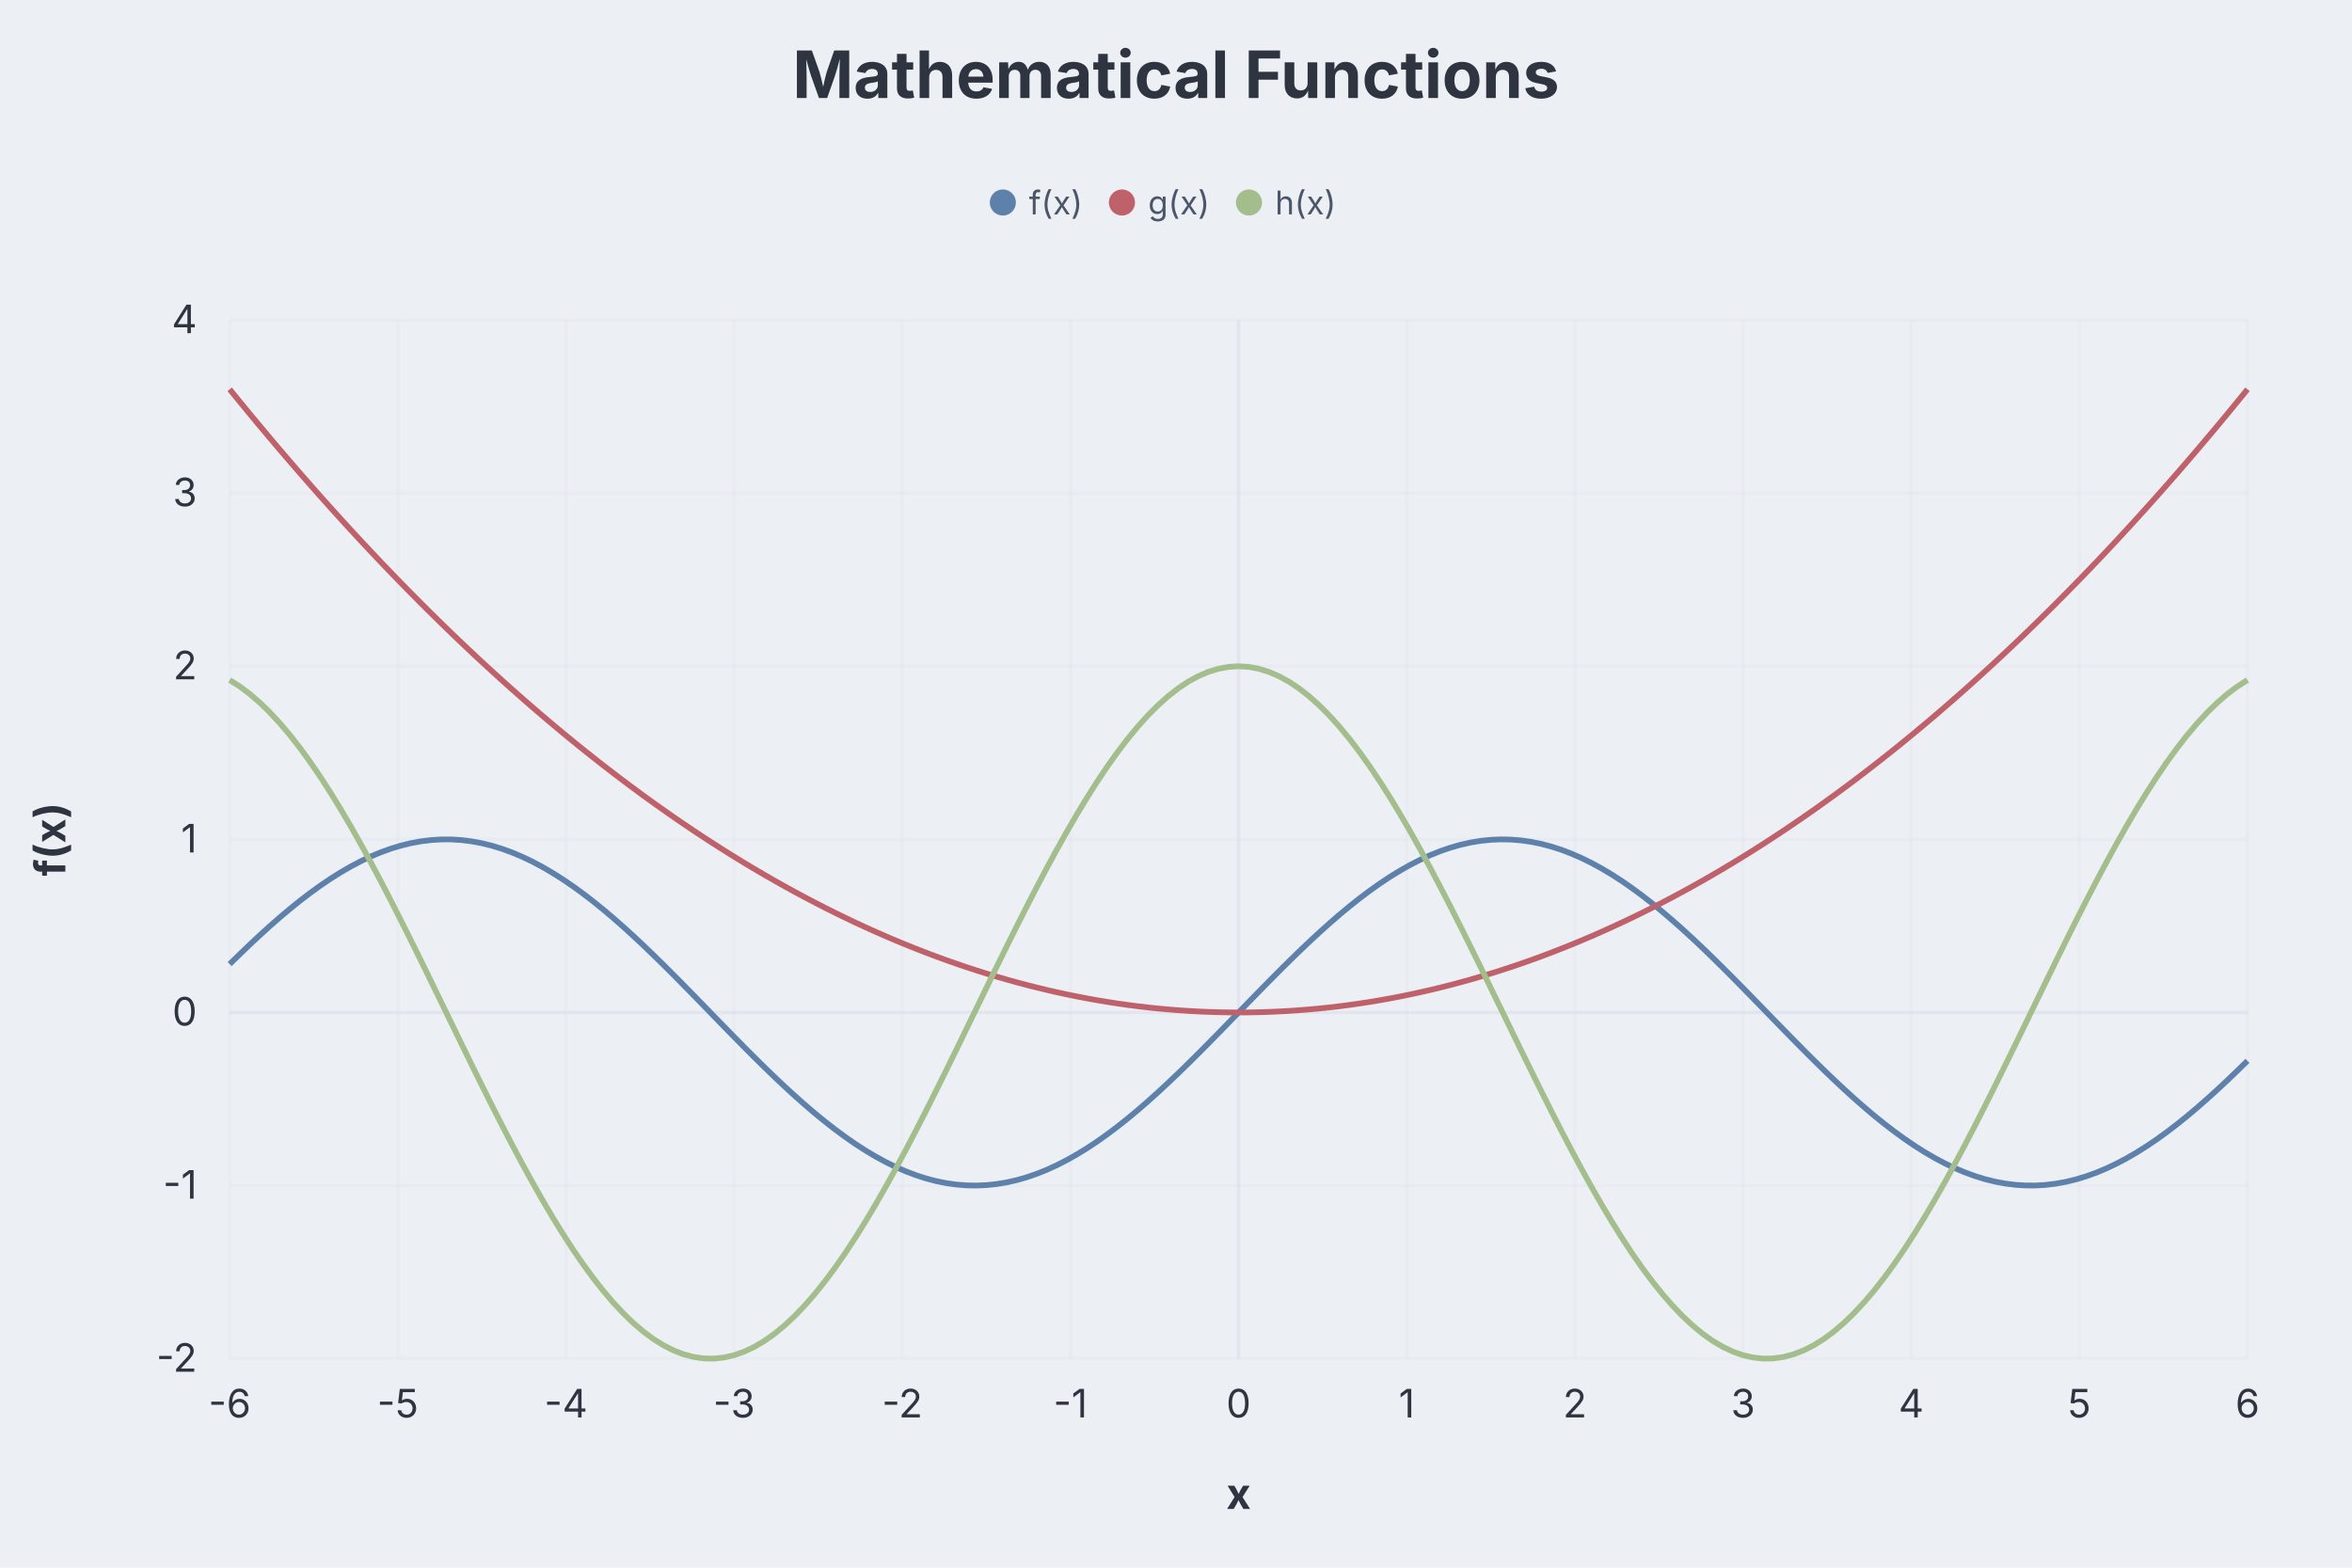
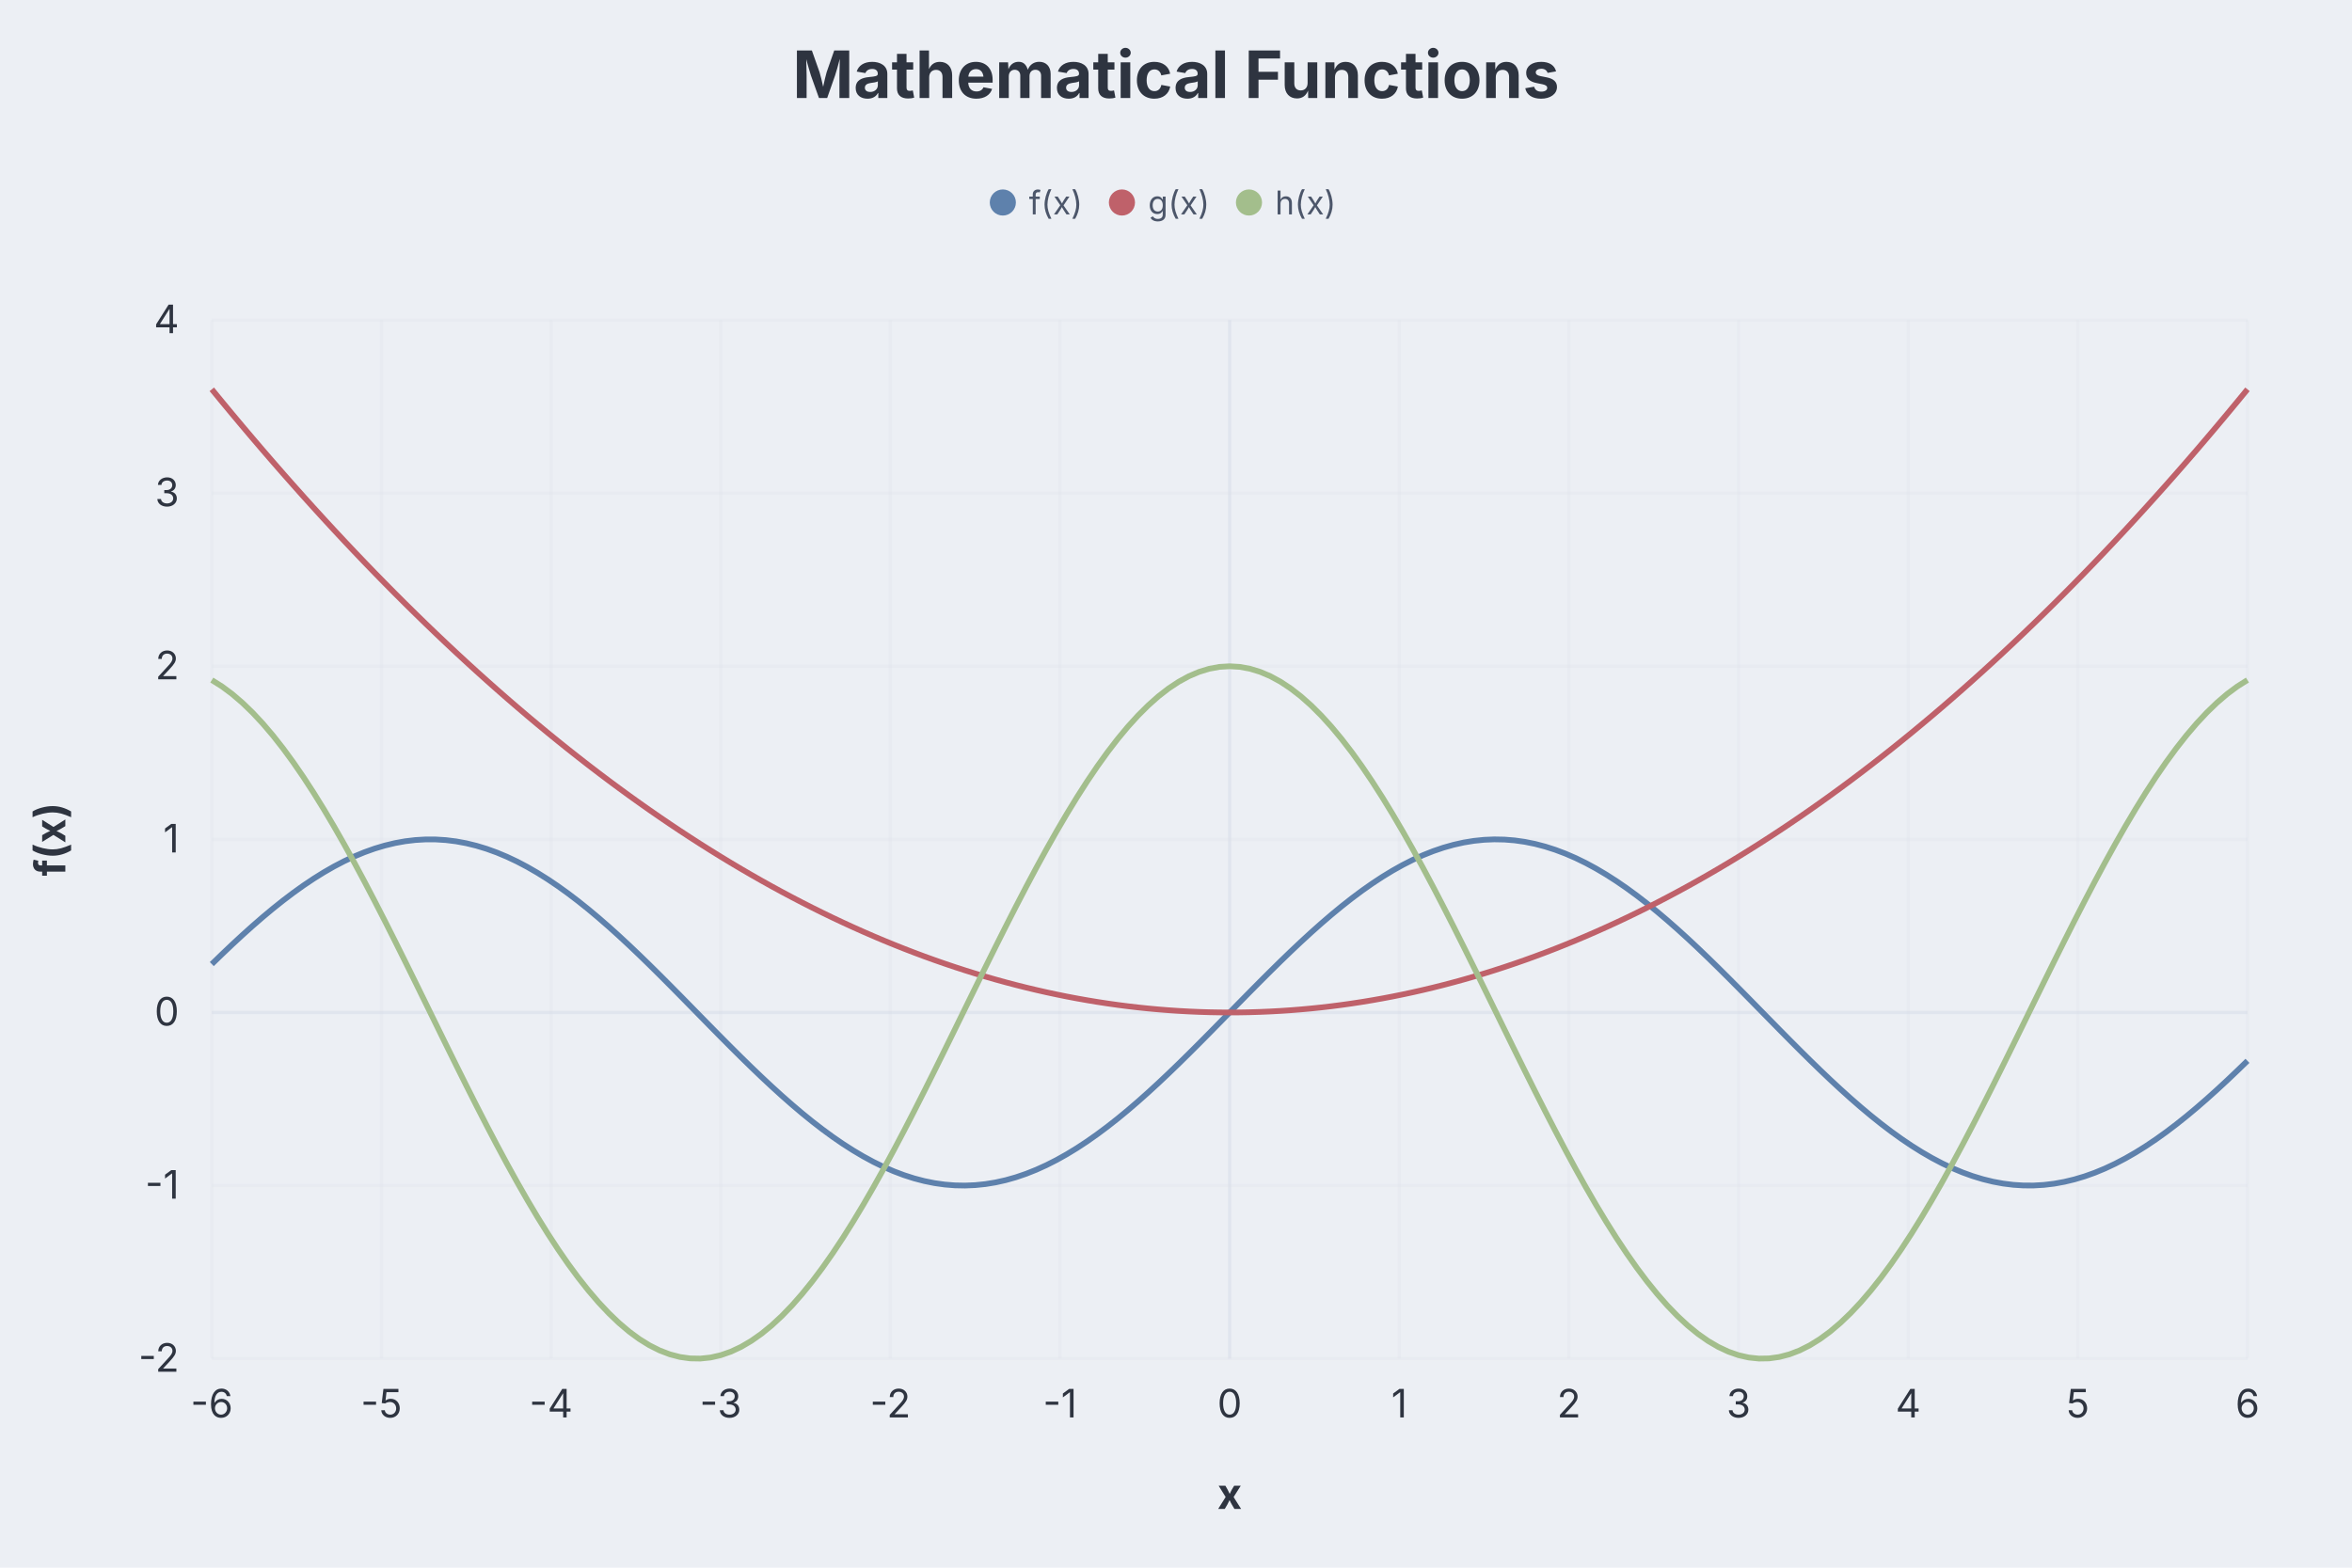
<svg xmlns="http://www.w3.org/2000/svg" aria-describedby="dgmo-desc-0e1e369b" role="img" aria-label="Mathematical Functions — Function diagram" width="720" height="480" viewBox="0 0 720 480" style="background: rgb(236, 239, 244); font-family: Inter, system-ui, Avenir, Helvetica, Arial, sans-serif;">
  <style>.dgmo-datum:hover{filter:saturate(1.4) brightness(1.06)}.dgmo-datum{transition:filter .12s ease, opacity .12s ease}@media (hover:hover){svg:has([data-legend-entry="f(x)"]:hover) .dgmo-datum[data-series-name="f(x)"]{filter:saturate(1.4) brightness(1.06)}svg:has(.dgmo-datum[data-series-name="f(x)"]:hover) [data-legend-entry="f(x)"]{filter:saturate(1.4) brightness(1.06)}svg:has([data-legend-entry="g(x)"]:hover) .dgmo-datum[data-series-name="g(x)"]{filter:saturate(1.4) brightness(1.06)}svg:has(.dgmo-datum[data-series-name="g(x)"]:hover) [data-legend-entry="g(x)"]{filter:saturate(1.4) brightness(1.06)}svg:has([data-legend-entry="h(x)"]:hover) .dgmo-datum[data-series-name="h(x)"]{filter:saturate(1.4) brightness(1.06)}svg:has(.dgmo-datum[data-series-name="h(x)"]:hover) [data-legend-entry="h(x)"]{filter:saturate(1.4) brightness(1.06)}}</style>
  <rect class="dgmo-canvas-bg" x="0" y="0" width="720" height="480" fill="#eceff4" />
  <text class="chart-title" x="360" y="30" text-anchor="middle" fill="#2e3440" font-size="20" font-weight="bold" style="cursor: default;" data-line-number="1">Mathematical Functions</text>
  <g transform="translate(0,48)">
    <g class="chart-legend" data-legend-active="function">
      <g transform="translate(302.99,0)" data-legend-group="function">
        <g data-legend-entry="f(x)" data-series-name="f(x)">
          <rect x="0" y="0" width="36.46" height="28" fill="transparent" />
          <circle cx="4" cy="14" r="4" fill="#5e81ac" />
          <text x="12" y="14" dominant-baseline="central" font-size="10" fill="#4c566a" font-family="Inter, system-ui, Avenir, Helvetica, Arial, sans-serif">f(x)</text>
        </g>
        <g data-legend-entry="g(x)" data-series-name="g(x)">
          <rect x="36.46" y="0" width="38.89" height="28" fill="transparent" />
          <circle cx="40.46" cy="14" r="4" fill="#bf616a" />
          <text x="48.46" y="14" dominant-baseline="central" font-size="10" fill="#4c566a" font-family="Inter, system-ui, Avenir, Helvetica, Arial, sans-serif">g(x)</text>
        </g>
        <g data-legend-entry="h(x)" data-series-name="h(x)">
          <rect x="75.35" y="0" width="38.67" height="28" fill="transparent" />
          <circle cx="79.35" cy="14" r="4" fill="#a3be8c" />
          <text x="87.35" y="14" dominant-baseline="central" font-size="10" fill="#4c566a" font-family="Inter, system-ui, Avenir, Helvetica, Arial, sans-serif">h(x)</text>
        </g>
      </g>
    </g>
  </g>
-   <line x1="70.312" x2="688" y1="416" y2="416" stroke="#d8dee9" stroke-opacity="0.2" />
-   <text class="dgmo-tick" x="60.312" y="420" text-anchor="end" fill="#2e3440" font-size="12" font-family="Inter, system-ui, Avenir, Helvetica, Arial, sans-serif">-2</text>
-   <line x1="70.312" x2="688" y1="363" y2="363" stroke="#d8dee9" stroke-opacity="0.2" />
-   <text class="dgmo-tick" x="60.312" y="367" text-anchor="end" fill="#2e3440" font-size="12" font-family="Inter, system-ui, Avenir, Helvetica, Arial, sans-serif">-1</text>
-   <line x1="70.312" x2="688" y1="310" y2="310" stroke="#d8dee9" stroke-opacity="0.6" />
-   <text class="dgmo-tick" x="60.312" y="314" text-anchor="end" fill="#2e3440" font-size="12" font-family="Inter, system-ui, Avenir, Helvetica, Arial, sans-serif">0</text>
-   <line x1="70.312" x2="688" y1="257" y2="257" stroke="#d8dee9" stroke-opacity="0.2" />
-   <text class="dgmo-tick" x="60.312" y="261" text-anchor="end" fill="#2e3440" font-size="12" font-family="Inter, system-ui, Avenir, Helvetica, Arial, sans-serif">1</text>
-   <line x1="70.312" x2="688" y1="204" y2="204" stroke="#d8dee9" stroke-opacity="0.2" />
-   <text class="dgmo-tick" x="60.312" y="208" text-anchor="end" fill="#2e3440" font-size="12" font-family="Inter, system-ui, Avenir, Helvetica, Arial, sans-serif">2</text>
-   <line x1="70.312" x2="688" y1="151" y2="151" stroke="#d8dee9" stroke-opacity="0.2" />
-   <text class="dgmo-tick" x="60.312" y="155" text-anchor="end" fill="#2e3440" font-size="12" font-family="Inter, system-ui, Avenir, Helvetica, Arial, sans-serif">3</text>
-   <line x1="70.312" x2="688" y1="98" y2="98" stroke="#d8dee9" stroke-opacity="0.2" />
-   <text class="dgmo-tick" x="60.312" y="102" text-anchor="end" fill="#2e3440" font-size="12" font-family="Inter, system-ui, Avenir, Helvetica, Arial, sans-serif">4</text>
-   <line x1="70.312" x2="70.312" y1="98" y2="416" stroke="#d8dee9" stroke-opacity="0.2" />
-   <text class="dgmo-tick" x="70.312" y="434" text-anchor="middle" fill="#2e3440" font-size="12" font-family="Inter, system-ui, Avenir, Helvetica, Arial, sans-serif">-6</text>
-   <line x1="121.786" x2="121.786" y1="98" y2="416" stroke="#d8dee9" stroke-opacity="0.2" />
-   <text class="dgmo-tick" x="121.786" y="434" text-anchor="middle" fill="#2e3440" font-size="12" font-family="Inter, system-ui, Avenir, Helvetica, Arial, sans-serif">-5</text>
-   <line x1="173.26" x2="173.26" y1="98" y2="416" stroke="#d8dee9" stroke-opacity="0.2" />
-   <text class="dgmo-tick" x="173.26" y="434" text-anchor="middle" fill="#2e3440" font-size="12" font-family="Inter, system-ui, Avenir, Helvetica, Arial, sans-serif">-4</text>
-   <line x1="224.734" x2="224.734" y1="98" y2="416" stroke="#d8dee9" stroke-opacity="0.2" />
-   <text class="dgmo-tick" x="224.734" y="434" text-anchor="middle" fill="#2e3440" font-size="12" font-family="Inter, system-ui, Avenir, Helvetica, Arial, sans-serif">-3</text>
-   <line x1="276.208" x2="276.208" y1="98" y2="416" stroke="#d8dee9" stroke-opacity="0.2" />
-   <text class="dgmo-tick" x="276.208" y="434" text-anchor="middle" fill="#2e3440" font-size="12" font-family="Inter, system-ui, Avenir, Helvetica, Arial, sans-serif">-2</text>
-   <line x1="327.682" x2="327.682" y1="98" y2="416" stroke="#d8dee9" stroke-opacity="0.2" />
-   <text class="dgmo-tick" x="327.682" y="434" text-anchor="middle" fill="#2e3440" font-size="12" font-family="Inter, system-ui, Avenir, Helvetica, Arial, sans-serif">-1</text>
-   <line x1="379.156" x2="379.156" y1="98" y2="416" stroke="#d8dee9" stroke-opacity="0.6" />
-   <text class="dgmo-tick" x="379.156" y="434" text-anchor="middle" fill="#2e3440" font-size="12" font-family="Inter, system-ui, Avenir, Helvetica, Arial, sans-serif">0</text>
-   <line x1="430.63" x2="430.63" y1="98" y2="416" stroke="#d8dee9" stroke-opacity="0.2" />
-   <text class="dgmo-tick" x="430.63" y="434" text-anchor="middle" fill="#2e3440" font-size="12" font-family="Inter, system-ui, Avenir, Helvetica, Arial, sans-serif">1</text>
-   <line x1="482.104" x2="482.104" y1="98" y2="416" stroke="#d8dee9" stroke-opacity="0.2" />
-   <text class="dgmo-tick" x="482.104" y="434" text-anchor="middle" fill="#2e3440" font-size="12" font-family="Inter, system-ui, Avenir, Helvetica, Arial, sans-serif">2</text>
-   <line x1="533.578" x2="533.578" y1="98" y2="416" stroke="#d8dee9" stroke-opacity="0.2" />
-   <text class="dgmo-tick" x="533.578" y="434" text-anchor="middle" fill="#2e3440" font-size="12" font-family="Inter, system-ui, Avenir, Helvetica, Arial, sans-serif">3</text>
-   <line x1="585.052" x2="585.052" y1="98" y2="416" stroke="#d8dee9" stroke-opacity="0.2" />
-   <text class="dgmo-tick" x="585.052" y="434" text-anchor="middle" fill="#2e3440" font-size="12" font-family="Inter, system-ui, Avenir, Helvetica, Arial, sans-serif">4</text>
-   <line x1="636.526" x2="636.526" y1="98" y2="416" stroke="#d8dee9" stroke-opacity="0.2" />
-   <text class="dgmo-tick" x="636.526" y="434" text-anchor="middle" fill="#2e3440" font-size="12" font-family="Inter, system-ui, Avenir, Helvetica, Arial, sans-serif">5</text>
+   <line x1="64.84" x2="688" y1="416" y2="416" stroke="#d8dee9" stroke-opacity="0.2" />
+   <text class="dgmo-tick" x="54.84" y="420" text-anchor="end" fill="#2e3440" font-size="12" font-family="Inter, system-ui, Avenir, Helvetica, Arial, sans-serif">-2</text>
+   <line x1="64.84" x2="688" y1="363" y2="363" stroke="#d8dee9" stroke-opacity="0.2" />
+   <text class="dgmo-tick" x="54.84" y="367" text-anchor="end" fill="#2e3440" font-size="12" font-family="Inter, system-ui, Avenir, Helvetica, Arial, sans-serif">-1</text>
+   <line x1="64.84" x2="688" y1="310" y2="310" stroke="#d8dee9" stroke-opacity="0.6" />
+   <text class="dgmo-tick" x="54.84" y="314" text-anchor="end" fill="#2e3440" font-size="12" font-family="Inter, system-ui, Avenir, Helvetica, Arial, sans-serif">0</text>
+   <line x1="64.84" x2="688" y1="257" y2="257" stroke="#d8dee9" stroke-opacity="0.2" />
+   <text class="dgmo-tick" x="54.84" y="261" text-anchor="end" fill="#2e3440" font-size="12" font-family="Inter, system-ui, Avenir, Helvetica, Arial, sans-serif">1</text>
+   <line x1="64.84" x2="688" y1="204" y2="204" stroke="#d8dee9" stroke-opacity="0.2" />
+   <text class="dgmo-tick" x="54.84" y="208" text-anchor="end" fill="#2e3440" font-size="12" font-family="Inter, system-ui, Avenir, Helvetica, Arial, sans-serif">2</text>
+   <line x1="64.84" x2="688" y1="151" y2="151" stroke="#d8dee9" stroke-opacity="0.2" />
+   <text class="dgmo-tick" x="54.84" y="155" text-anchor="end" fill="#2e3440" font-size="12" font-family="Inter, system-ui, Avenir, Helvetica, Arial, sans-serif">3</text>
+   <line x1="64.84" x2="688" y1="98" y2="98" stroke="#d8dee9" stroke-opacity="0.2" />
+   <text class="dgmo-tick" x="54.84" y="102" text-anchor="end" fill="#2e3440" font-size="12" font-family="Inter, system-ui, Avenir, Helvetica, Arial, sans-serif">4</text>
+   <line x1="64.84" x2="64.84" y1="98" y2="416" stroke="#d8dee9" stroke-opacity="0.2" />
+   <text class="dgmo-tick" x="64.84" y="434" text-anchor="middle" fill="#2e3440" font-size="12" font-family="Inter, system-ui, Avenir, Helvetica, Arial, sans-serif">-6</text>
+   <line x1="116.77" x2="116.77" y1="98" y2="416" stroke="#d8dee9" stroke-opacity="0.2" />
+   <text class="dgmo-tick" x="116.77" y="434" text-anchor="middle" fill="#2e3440" font-size="12" font-family="Inter, system-ui, Avenir, Helvetica, Arial, sans-serif">-5</text>
+   <line x1="168.7" x2="168.7" y1="98" y2="416" stroke="#d8dee9" stroke-opacity="0.2" />
+   <text class="dgmo-tick" x="168.7" y="434" text-anchor="middle" fill="#2e3440" font-size="12" font-family="Inter, system-ui, Avenir, Helvetica, Arial, sans-serif">-4</text>
+   <line x1="220.63" x2="220.63" y1="98" y2="416" stroke="#d8dee9" stroke-opacity="0.2" />
+   <text class="dgmo-tick" x="220.63" y="434" text-anchor="middle" fill="#2e3440" font-size="12" font-family="Inter, system-ui, Avenir, Helvetica, Arial, sans-serif">-3</text>
+   <line x1="272.56" x2="272.56" y1="98" y2="416" stroke="#d8dee9" stroke-opacity="0.2" />
+   <text class="dgmo-tick" x="272.56" y="434" text-anchor="middle" fill="#2e3440" font-size="12" font-family="Inter, system-ui, Avenir, Helvetica, Arial, sans-serif">-2</text>
+   <line x1="324.49" x2="324.49" y1="98" y2="416" stroke="#d8dee9" stroke-opacity="0.2" />
+   <text class="dgmo-tick" x="324.49" y="434" text-anchor="middle" fill="#2e3440" font-size="12" font-family="Inter, system-ui, Avenir, Helvetica, Arial, sans-serif">-1</text>
+   <line x1="376.42" x2="376.42" y1="98" y2="416" stroke="#d8dee9" stroke-opacity="0.6" />
+   <text class="dgmo-tick" x="376.42" y="434" text-anchor="middle" fill="#2e3440" font-size="12" font-family="Inter, system-ui, Avenir, Helvetica, Arial, sans-serif">0</text>
+   <line x1="428.35" x2="428.35" y1="98" y2="416" stroke="#d8dee9" stroke-opacity="0.2" />
+   <text class="dgmo-tick" x="428.35" y="434" text-anchor="middle" fill="#2e3440" font-size="12" font-family="Inter, system-ui, Avenir, Helvetica, Arial, sans-serif">1</text>
+   <line x1="480.28" x2="480.28" y1="98" y2="416" stroke="#d8dee9" stroke-opacity="0.2" />
+   <text class="dgmo-tick" x="480.28" y="434" text-anchor="middle" fill="#2e3440" font-size="12" font-family="Inter, system-ui, Avenir, Helvetica, Arial, sans-serif">2</text>
+   <line x1="532.21" x2="532.21" y1="98" y2="416" stroke="#d8dee9" stroke-opacity="0.2" />
+   <text class="dgmo-tick" x="532.21" y="434" text-anchor="middle" fill="#2e3440" font-size="12" font-family="Inter, system-ui, Avenir, Helvetica, Arial, sans-serif">3</text>
+   <line x1="584.14" x2="584.14" y1="98" y2="416" stroke="#d8dee9" stroke-opacity="0.2" />
+   <text class="dgmo-tick" x="584.14" y="434" text-anchor="middle" fill="#2e3440" font-size="12" font-family="Inter, system-ui, Avenir, Helvetica, Arial, sans-serif">4</text>
+   <line x1="636.07" x2="636.07" y1="98" y2="416" stroke="#d8dee9" stroke-opacity="0.2" />
+   <text class="dgmo-tick" x="636.07" y="434" text-anchor="middle" fill="#2e3440" font-size="12" font-family="Inter, system-ui, Avenir, Helvetica, Arial, sans-serif">5</text>
  <line x1="688" x2="688" y1="98" y2="416" stroke="#d8dee9" stroke-opacity="0.2" />
  <text class="dgmo-tick" x="688" y="434" text-anchor="middle" fill="#2e3440" font-size="12" font-family="Inter, system-ui, Avenir, Helvetica, Arial, sans-serif">6</text>
-   <path d="M70.312,295.191L73.4,292.166L76.489,289.205L79.577,286.32L82.666,283.519L85.754,280.814L88.843,278.213L91.931,275.728L95.02,273.365L98.108,271.134L101.196,269.043L104.285,267.1L107.373,265.311L110.462,263.683L113.55,262.221L116.639,260.932L119.727,259.819L122.815,258.887L125.904,258.138L128.992,257.576L132.081,257.203L135.169,257.02L138.258,257.028L141.346,257.226L144.435,257.614L147.523,258.191L150.611,258.954L153.7,259.901L156.788,261.028L159.877,262.332L162.965,263.806L166.054,265.448L169.142,267.249L172.231,269.205L175.319,271.307L178.407,273.548L181.496,275.921L184.584,278.416L187.673,281.025L190.761,283.739L193.85,286.546L196.938,289.439L200.026,292.405L203.115,295.434L206.203,298.516L209.292,301.639L212.38,304.793L215.469,307.965L218.557,311.144L221.646,314.32L224.734,317.479L227.822,320.612L230.911,323.707L233.999,326.752L237.088,329.737L240.176,332.651L243.265,335.484L246.353,338.224L249.442,340.864L252.53,343.392L255.618,345.8L258.707,348.079L261.795,350.221L264.884,352.218L267.972,354.063L271.061,355.75L274.149,357.272L277.237,358.624L280.326,359.801L283.414,360.799L286.503,361.614L289.591,362.243L292.68,362.684L295.768,362.936L298.857,362.997L301.945,362.867L305.033,362.547L308.122,362.038L311.21,361.342L314.299,360.461L317.387,359.398L320.476,358.158L323.564,356.744L326.653,355.162L329.741,353.417L332.829,351.516L335.918,349.466L339.006,347.274L342.095,344.947L345.183,342.495L348.272,339.926L351.36,337.249L354.448,334.474L357.537,331.611L360.625,328.671L363.714,325.663L366.802,322.598L369.891,319.489L372.979,316.345L376.068,313.178L379.156,310L382.244,306.822L385.333,303.655L388.421,300.511L391.51,297.402L394.598,294.337L397.687,291.329L400.775,288.389L403.864,285.526L406.952,282.751L410.04,280.074L413.129,277.505L416.217,275.053L419.306,272.726L422.394,270.534L425.483,268.484L428.571,266.583L431.659,264.838L434.748,263.256L437.836,261.842L440.925,260.602L444.013,259.539L447.102,258.658L450.19,257.962L453.279,257.453L456.367,257.133L459.455,257.003L462.544,257.064L465.632,257.316L468.721,257.757L471.809,258.386L474.898,259.201L477.986,260.199L481.075,261.376L484.163,262.728L487.251,264.25L490.34,265.937L493.428,267.782L496.517,269.779L499.605,271.921L502.694,274.2L505.782,276.608L508.87,279.136L511.959,281.776L515.047,284.516L518.136,287.349L521.224,290.263L524.313,293.248L527.401,296.293L530.49,299.388L533.578,302.521L536.666,305.68L539.755,308.856L542.843,312.035L545.932,315.207L549.02,318.361L552.109,321.484L555.197,324.566L558.286,327.595L561.374,330.561L564.462,333.454L567.551,336.261L570.639,338.975L573.728,341.584L576.816,344.079L579.905,346.452L582.993,348.693L586.081,350.795L589.17,352.751L592.258,354.552L595.347,356.194L598.435,357.668L601.524,358.972L604.612,360.099L607.701,361.046L610.789,361.809L613.877,362.386L616.966,362.774L620.054,362.972L623.143,362.98L626.231,362.797L629.32,362.424L632.408,361.862L635.497,361.113L638.585,360.181L641.673,359.068L644.762,357.779L647.85,356.317L650.939,354.689L654.027,352.9L657.116,350.957L660.204,348.866L663.292,346.635L666.381,344.272L669.469,341.787L672.558,339.186L675.646,336.481L678.735,333.68L681.823,330.795L684.912,327.834L688,324.809" fill="none" stroke="#5e81ac" stroke-width="1.75" stroke-linejoin="round" data-series-name="f(x)" class="dgmo-datum" data-line-number="6" data-emph-key="f(x)" data-name="f(x)" data-color="#5e81ac" />
-   <path d="M70.312,119.2L73.4,122.997L76.489,126.756L79.577,130.476L82.666,134.159L85.754,137.803L88.843,141.409L91.931,144.977L95.02,148.507L98.108,151.999L101.196,155.452L104.285,158.867L107.373,162.244L110.462,165.583L113.55,168.884L116.639,172.147L119.727,175.372L122.815,178.558L125.904,181.706L128.992,184.816L132.081,187.888L135.169,190.922L138.258,193.917L141.346,196.875L144.435,199.794L147.523,202.675L150.611,205.518L153.7,208.323L156.788,211.089L159.877,213.818L162.965,216.508L166.054,219.16L169.142,221.774L172.231,224.35L175.319,226.888L178.407,229.387L181.496,231.848L184.584,234.271L187.673,236.656L190.761,239.003L193.85,241.312L196.938,243.583L200.026,245.815L203.115,248.009L206.203,250.165L209.292,252.283L212.38,254.363L215.469,256.404L218.557,258.408L221.646,260.373L224.734,262.3L227.822,264.189L230.911,266.04L233.999,267.852L237.088,269.627L240.176,271.363L243.265,273.061L246.353,274.721L249.442,276.343L252.53,277.927L255.618,279.472L258.707,280.979L261.795,282.448L264.884,283.879L267.972,285.272L271.061,286.627L274.149,287.944L277.237,289.222L280.326,290.462L283.414,291.664L286.503,292.828L289.591,293.954L292.68,295.041L295.768,296.091L298.857,297.102L301.945,298.075L305.033,299.01L308.122,299.907L311.21,300.765L314.299,301.586L317.387,302.368L320.476,303.112L323.564,303.818L326.653,304.486L329.741,305.116L332.829,305.707L335.918,306.26L339.006,306.775L342.095,307.252L345.183,307.691L348.272,308.092L351.36,308.455L354.448,308.779L357.537,309.065L360.625,309.313L363.714,309.523L366.802,309.695L369.891,309.828L372.979,309.924L376.068,309.981L379.156,310L382.244,309.981L385.333,309.924L388.421,309.828L391.51,309.695L394.598,309.523L397.687,309.313L400.775,309.065L403.864,308.779L406.952,308.455L410.04,308.092L413.129,307.691L416.217,307.252L419.306,306.775L422.394,306.26L425.483,305.707L428.571,305.116L431.659,304.486L434.748,303.818L437.836,303.112L440.925,302.368L444.013,301.586L447.102,300.765L450.19,299.907L453.279,299.01L456.367,298.075L459.455,297.102L462.544,296.091L465.632,295.041L468.721,293.954L471.809,292.828L474.898,291.664L477.986,290.462L481.075,289.222L484.163,287.944L487.251,286.627L490.34,285.272L493.428,283.879L496.517,282.448L499.605,280.979L502.694,279.472L505.782,277.927L508.87,276.343L511.959,274.721L515.047,273.061L518.136,271.363L521.224,269.627L524.313,267.852L527.401,266.04L530.49,264.189L533.578,262.3L536.666,260.373L539.755,258.408L542.843,256.404L545.932,254.363L549.02,252.283L552.109,250.165L555.197,248.009L558.286,245.815L561.374,243.583L564.462,241.312L567.551,239.003L570.639,236.656L573.728,234.271L576.816,231.848L579.905,229.387L582.993,226.888L586.081,224.35L589.17,221.774L592.258,219.16L595.347,216.508L598.435,213.818L601.524,211.089L604.612,208.323L607.701,205.518L610.789,202.675L613.877,199.794L616.966,196.875L620.054,193.917L623.143,190.922L626.231,187.888L629.32,184.816L632.408,181.706L635.497,178.558L638.585,175.372L641.673,172.147L644.762,168.884L647.85,165.583L650.939,162.244L654.027,158.867L657.116,155.452L660.204,151.999L663.292,148.507L666.381,144.977L669.469,141.409L672.558,137.803L675.646,134.159L678.735,130.476L681.823,126.756L684.912,122.997L688,119.2" fill="none" stroke="#bf616a" stroke-width="1.75" stroke-linejoin="round" data-series-name="g(x)" class="dgmo-datum" data-line-number="7" data-emph-key="g(x)" data-name="g(x)" data-color="#bf616a" />
-   <path d="M70.312,208.222L73.4,210.181L76.489,212.5L79.577,215.169L82.666,218.179L85.754,221.52L88.843,225.18L91.931,229.145L95.02,233.4L98.108,237.932L101.196,242.723L104.285,247.755L107.373,253.012L110.462,258.474L113.55,264.122L116.639,269.934L119.727,275.891L122.815,281.971L125.904,288.151L128.992,294.41L132.081,300.725L135.169,307.074L138.258,313.433L141.346,319.779L144.435,326.091L147.523,332.344L150.611,338.518L153.7,344.588L156.788,350.534L159.877,356.334L162.965,361.968L166.054,367.414L169.142,372.654L172.231,377.668L175.319,382.439L178.407,386.949L181.496,391.182L184.584,395.123L187.673,398.757L190.761,402.073L193.85,405.056L196.938,407.698L200.026,409.988L203.115,411.918L206.203,413.482L209.292,414.673L212.38,415.487L215.469,415.922L218.557,415.975L221.646,415.647L224.734,414.939L227.822,413.853L230.911,412.394L233.999,410.566L237.088,408.376L240.176,405.832L243.265,402.943L246.353,399.719L249.442,396.173L252.53,392.316L255.618,388.164L258.707,383.73L261.795,379.03L264.884,374.083L267.972,368.904L271.061,363.514L274.149,357.931L277.237,352.175L280.326,346.268L283.414,340.23L286.503,334.083L289.591,327.85L292.68,321.553L295.768,315.213L298.857,308.856L301.945,302.502L305.033,296.175L308.122,289.898L311.21,283.693L314.299,277.583L317.387,271.59L320.476,265.735L323.564,260.039L326.653,254.523L329.741,249.207L332.829,244.109L335.918,239.249L339.006,234.643L342.095,230.309L345.183,226.261L348.272,222.514L351.36,219.083L354.448,215.979L357.537,213.213L360.625,210.795L363.714,208.734L366.802,207.038L369.891,205.713L372.979,204.762L376.068,204.191L379.156,204L382.244,204.191L385.333,204.762L388.421,205.713L391.51,207.038L394.598,208.734L397.687,210.795L400.775,213.213L403.864,215.979L406.952,219.083L410.04,222.514L413.129,226.261L416.217,230.309L419.306,234.643L422.394,239.249L425.483,244.109L428.571,249.207L431.659,254.523L434.748,260.039L437.836,265.735L440.925,271.59L444.013,277.583L447.102,283.693L450.19,289.898L453.279,296.175L456.367,302.502L459.455,308.856L462.544,315.213L465.632,321.553L468.721,327.85L471.809,334.083L474.898,340.23L477.986,346.268L481.075,352.175L484.163,357.931L487.251,363.514L490.34,368.904L493.428,374.083L496.517,379.03L499.605,383.73L502.694,388.164L505.782,392.316L508.87,396.173L511.959,399.719L515.047,402.943L518.136,405.832L521.224,408.376L524.313,410.566L527.401,412.394L530.49,413.853L533.578,414.939L536.666,415.647L539.755,415.975L542.843,415.922L545.932,415.487L549.02,414.673L552.109,413.482L555.197,411.918L558.286,409.988L561.374,407.698L564.462,405.056L567.551,402.073L570.639,398.757L573.728,395.123L576.816,391.182L579.905,386.949L582.993,382.439L586.081,377.668L589.17,372.654L592.258,367.414L595.347,361.968L598.435,356.334L601.524,350.534L604.612,344.588L607.701,338.518L610.789,332.344L613.877,326.091L616.966,319.779L620.054,313.433L623.143,307.074L626.231,300.725L629.32,294.41L632.408,288.151L635.497,281.971L638.585,275.891L641.673,269.934L644.762,264.122L647.85,258.474L650.939,253.012L654.027,247.755L657.116,242.723L660.204,237.932L663.292,233.4L666.381,229.145L669.469,225.18L672.558,221.52L675.646,218.179L678.735,215.169L681.823,212.5L684.912,210.181L688,208.222" fill="none" stroke="#a3be8c" stroke-width="1.75" stroke-linejoin="round" data-series-name="h(x)" class="dgmo-datum" data-line-number="8" data-emph-key="h(x)" data-name="h(x)" data-color="#a3be8c" />
-   <text x="379.156" y="462" text-anchor="middle" fill="#2e3440" font-size="13" font-family="Inter, system-ui, Avenir, Helvetica, Arial, sans-serif" font-weight="bold">x</text>
+   <path d="M64.84,295.191L67.956,292.166L71.072,289.205L74.187,286.32L77.303,283.519L80.419,280.814L83.535,278.213L86.651,275.728L89.766,273.365L92.882,271.134L95.998,269.043L99.114,267.1L102.23,265.311L105.345,263.683L108.461,262.221L111.577,260.932L114.693,259.819L117.809,258.887L120.924,258.138L124.04,257.576L127.156,257.203L130.272,257.02L133.388,257.028L136.503,257.226L139.619,257.614L142.735,258.191L145.851,258.954L148.967,259.901L152.082,261.028L155.198,262.332L158.314,263.806L161.43,265.448L164.546,267.249L167.661,269.205L170.777,271.307L173.893,273.548L177.009,275.921L180.125,278.416L183.24,281.025L186.356,283.739L189.472,286.546L192.588,289.439L195.704,292.405L198.819,295.434L201.935,298.516L205.051,301.639L208.167,304.793L211.283,307.965L214.398,311.144L217.514,314.32L220.63,317.479L223.746,320.612L226.862,323.707L229.977,326.752L233.093,329.737L236.209,332.651L239.325,335.484L242.441,338.224L245.556,340.864L248.672,343.392L251.788,345.8L254.904,348.079L258.02,350.221L261.135,352.218L264.251,354.063L267.367,355.75L270.483,357.272L273.599,358.624L276.714,359.801L279.83,360.799L282.946,361.614L286.062,362.243L289.178,362.684L292.293,362.936L295.409,362.997L298.525,362.867L301.641,362.547L304.757,362.038L307.872,361.342L310.988,360.461L314.104,359.398L317.22,358.158L320.336,356.744L323.451,355.162L326.567,353.417L329.683,351.516L332.799,349.466L335.915,347.274L339.03,344.947L342.146,342.495L345.262,339.926L348.378,337.249L351.494,334.474L354.609,331.611L357.725,328.671L360.841,325.663L363.957,322.598L367.073,319.489L370.188,316.345L373.304,313.178L376.42,310L379.536,306.822L382.652,303.655L385.767,300.511L388.883,297.402L391.999,294.337L395.115,291.329L398.231,288.389L401.346,285.526L404.462,282.751L407.578,280.074L410.694,277.505L413.81,275.053L416.925,272.726L420.041,270.534L423.157,268.484L426.273,266.583L429.389,264.838L432.504,263.256L435.62,261.842L438.736,260.602L441.852,259.539L444.968,258.658L448.083,257.962L451.199,257.453L454.315,257.133L457.431,257.003L460.547,257.064L463.662,257.316L466.778,257.757L469.894,258.386L473.01,259.201L476.126,260.199L479.241,261.376L482.357,262.728L485.473,264.25L488.589,265.937L491.705,267.782L494.82,269.779L497.936,271.921L501.052,274.2L504.168,276.608L507.284,279.136L510.399,281.776L513.515,284.516L516.631,287.349L519.747,290.263L522.863,293.248L525.978,296.293L529.094,299.388L532.21,302.521L535.326,305.68L538.442,308.856L541.557,312.035L544.673,315.207L547.789,318.361L550.905,321.484L554.021,324.566L557.136,327.595L560.252,330.561L563.368,333.454L566.484,336.261L569.6,338.975L572.715,341.584L575.831,344.079L578.947,346.452L582.063,348.693L585.179,350.795L588.294,352.751L591.41,354.552L594.526,356.194L597.642,357.668L600.758,358.972L603.873,360.099L606.989,361.046L610.105,361.809L613.221,362.386L616.337,362.774L619.452,362.972L622.568,362.98L625.684,362.797L628.8,362.424L631.916,361.862L635.031,361.113L638.147,360.181L641.263,359.068L644.379,357.779L647.495,356.317L650.61,354.689L653.726,352.9L656.842,350.957L659.958,348.866L663.074,346.635L666.189,344.272L669.305,341.787L672.421,339.186L675.537,336.481L678.653,333.68L681.768,330.795L684.884,327.834L688,324.809" fill="none" stroke="#5e81ac" stroke-width="1.75" stroke-linejoin="round" data-series-name="f(x)" class="dgmo-datum" data-line-number="6" data-emph-key="f(x)" data-name="f(x)" data-color="#5e81ac" />
+   <path d="M64.84,119.2L67.956,122.997L71.072,126.756L74.187,130.476L77.303,134.159L80.419,137.803L83.535,141.409L86.651,144.977L89.766,148.507L92.882,151.999L95.998,155.452L99.114,158.867L102.23,162.244L105.345,165.583L108.461,168.884L111.577,172.147L114.693,175.372L117.809,178.558L120.924,181.706L124.04,184.816L127.156,187.888L130.272,190.922L133.388,193.917L136.503,196.875L139.619,199.794L142.735,202.675L145.851,205.518L148.967,208.323L152.082,211.089L155.198,213.818L158.314,216.508L161.43,219.16L164.546,221.774L167.661,224.35L170.777,226.888L173.893,229.387L177.009,231.848L180.125,234.271L183.24,236.656L186.356,239.003L189.472,241.312L192.588,243.583L195.704,245.815L198.819,248.009L201.935,250.165L205.051,252.283L208.167,254.363L211.283,256.404L214.398,258.408L217.514,260.373L220.63,262.3L223.746,264.189L226.862,266.04L229.977,267.852L233.093,269.627L236.209,271.363L239.325,273.061L242.441,274.721L245.556,276.343L248.672,277.927L251.788,279.472L254.904,280.979L258.02,282.448L261.135,283.879L264.251,285.272L267.367,286.627L270.483,287.944L273.599,289.222L276.714,290.462L279.83,291.664L282.946,292.828L286.062,293.954L289.178,295.041L292.293,296.091L295.409,297.102L298.525,298.075L301.641,299.01L304.757,299.907L307.872,300.765L310.988,301.586L314.104,302.368L317.22,303.112L320.336,303.818L323.451,304.486L326.567,305.116L329.683,305.707L332.799,306.26L335.915,306.775L339.03,307.252L342.146,307.691L345.262,308.092L348.378,308.455L351.494,308.779L354.609,309.065L357.725,309.313L360.841,309.523L363.957,309.695L367.073,309.828L370.188,309.924L373.304,309.981L376.42,310L379.536,309.981L382.652,309.924L385.767,309.828L388.883,309.695L391.999,309.523L395.115,309.313L398.231,309.065L401.346,308.779L404.462,308.455L407.578,308.092L410.694,307.691L413.81,307.252L416.925,306.775L420.041,306.26L423.157,305.707L426.273,305.116L429.389,304.486L432.504,303.818L435.62,303.112L438.736,302.368L441.852,301.586L444.968,300.765L448.083,299.907L451.199,299.01L454.315,298.075L457.431,297.102L460.547,296.091L463.662,295.041L466.778,293.954L469.894,292.828L473.01,291.664L476.126,290.462L479.241,289.222L482.357,287.944L485.473,286.627L488.589,285.272L491.705,283.879L494.82,282.448L497.936,280.979L501.052,279.472L504.168,277.927L507.284,276.343L510.399,274.721L513.515,273.061L516.631,271.363L519.747,269.627L522.863,267.852L525.978,266.04L529.094,264.189L532.21,262.3L535.326,260.373L538.442,258.408L541.557,256.404L544.673,254.363L547.789,252.283L550.905,250.165L554.021,248.009L557.136,245.815L560.252,243.583L563.368,241.312L566.484,239.003L569.6,236.656L572.715,234.271L575.831,231.848L578.947,229.387L582.063,226.888L585.179,224.35L588.294,221.774L591.41,219.16L594.526,216.508L597.642,213.818L600.758,211.089L603.873,208.323L606.989,205.518L610.105,202.675L613.221,199.794L616.337,196.875L619.452,193.917L622.568,190.922L625.684,187.888L628.8,184.816L631.916,181.706L635.031,178.558L638.147,175.372L641.263,172.147L644.379,168.884L647.495,165.583L650.61,162.244L653.726,158.867L656.842,155.452L659.958,151.999L663.074,148.507L666.189,144.977L669.305,141.409L672.421,137.803L675.537,134.159L678.653,130.476L681.768,126.756L684.884,122.997L688,119.2" fill="none" stroke="#bf616a" stroke-width="1.75" stroke-linejoin="round" data-series-name="g(x)" class="dgmo-datum" data-line-number="7" data-emph-key="g(x)" data-name="g(x)" data-color="#bf616a" />
+   <path d="M64.84,208.222L67.956,210.181L71.072,212.5L74.187,215.169L77.303,218.179L80.419,221.52L83.535,225.18L86.651,229.145L89.766,233.4L92.882,237.932L95.998,242.723L99.114,247.755L102.23,253.012L105.345,258.474L108.461,264.122L111.577,269.934L114.693,275.891L117.809,281.971L120.924,288.151L124.04,294.41L127.156,300.725L130.272,307.074L133.388,313.433L136.503,319.779L139.619,326.091L142.735,332.344L145.851,338.518L148.967,344.588L152.082,350.534L155.198,356.334L158.314,361.968L161.43,367.414L164.546,372.654L167.661,377.668L170.777,382.439L173.893,386.949L177.009,391.182L180.125,395.123L183.24,398.757L186.356,402.073L189.472,405.056L192.588,407.698L195.704,409.988L198.819,411.918L201.935,413.482L205.051,414.673L208.167,415.487L211.283,415.922L214.398,415.975L217.514,415.647L220.63,414.939L223.746,413.853L226.862,412.394L229.977,410.566L233.093,408.376L236.209,405.832L239.325,402.943L242.441,399.719L245.556,396.173L248.672,392.316L251.788,388.164L254.904,383.73L258.02,379.03L261.135,374.083L264.251,368.904L267.367,363.514L270.483,357.931L273.599,352.175L276.714,346.268L279.83,340.23L282.946,334.083L286.062,327.85L289.178,321.553L292.293,315.213L295.409,308.856L298.525,302.502L301.641,296.175L304.757,289.898L307.872,283.693L310.988,277.583L314.104,271.59L317.22,265.735L320.336,260.039L323.451,254.523L326.567,249.207L329.683,244.109L332.799,239.249L335.915,234.643L339.03,230.309L342.146,226.261L345.262,222.514L348.378,219.083L351.494,215.979L354.609,213.213L357.725,210.795L360.841,208.734L363.957,207.038L367.073,205.713L370.188,204.762L373.304,204.191L376.42,204L379.536,204.191L382.652,204.762L385.767,205.713L388.883,207.038L391.999,208.734L395.115,210.795L398.231,213.213L401.346,215.979L404.462,219.083L407.578,222.514L410.694,226.261L413.81,230.309L416.925,234.643L420.041,239.249L423.157,244.109L426.273,249.207L429.389,254.523L432.504,260.039L435.62,265.735L438.736,271.59L441.852,277.583L444.968,283.693L448.083,289.898L451.199,296.175L454.315,302.502L457.431,308.856L460.547,315.213L463.662,321.553L466.778,327.85L469.894,334.083L473.01,340.23L476.126,346.268L479.241,352.175L482.357,357.931L485.473,363.514L488.589,368.904L491.705,374.083L494.82,379.03L497.936,383.73L501.052,388.164L504.168,392.316L507.284,396.173L510.399,399.719L513.515,402.943L516.631,405.832L519.747,408.376L522.863,410.566L525.978,412.394L529.094,413.853L532.21,414.939L535.326,415.647L538.442,415.975L541.557,415.922L544.673,415.487L547.789,414.673L550.905,413.482L554.021,411.918L557.136,409.988L560.252,407.698L563.368,405.056L566.484,402.073L569.6,398.757L572.715,395.123L575.831,391.182L578.947,386.949L582.063,382.439L585.179,377.668L588.294,372.654L591.41,367.414L594.526,361.968L597.642,356.334L600.758,350.534L603.873,344.588L606.989,338.518L610.105,332.344L613.221,326.091L616.337,319.779L619.452,313.433L622.568,307.074L625.684,300.725L628.8,294.41L631.916,288.151L635.031,281.971L638.147,275.891L641.263,269.934L644.379,264.122L647.495,258.474L650.61,253.012L653.726,247.755L656.842,242.723L659.958,237.932L663.074,233.4L666.189,229.145L669.305,225.18L672.421,221.52L675.537,218.179L678.653,215.169L681.768,212.5L684.884,210.181L688,208.222" fill="none" stroke="#a3be8c" stroke-width="1.75" stroke-linejoin="round" data-series-name="h(x)" class="dgmo-datum" data-line-number="8" data-emph-key="h(x)" data-name="h(x)" data-color="#a3be8c" />
+   <text x="376.42" y="462" text-anchor="middle" fill="#2e3440" font-size="13" font-family="Inter, system-ui, Avenir, Helvetica, Arial, sans-serif" font-weight="bold">x</text>
  <text transform="translate(20,257) rotate(-90)" text-anchor="middle" fill="#2e3440" font-size="13" font-family="Inter, system-ui, Avenir, Helvetica, Arial, sans-serif" font-weight="bold">f(x)</text>
</svg>
